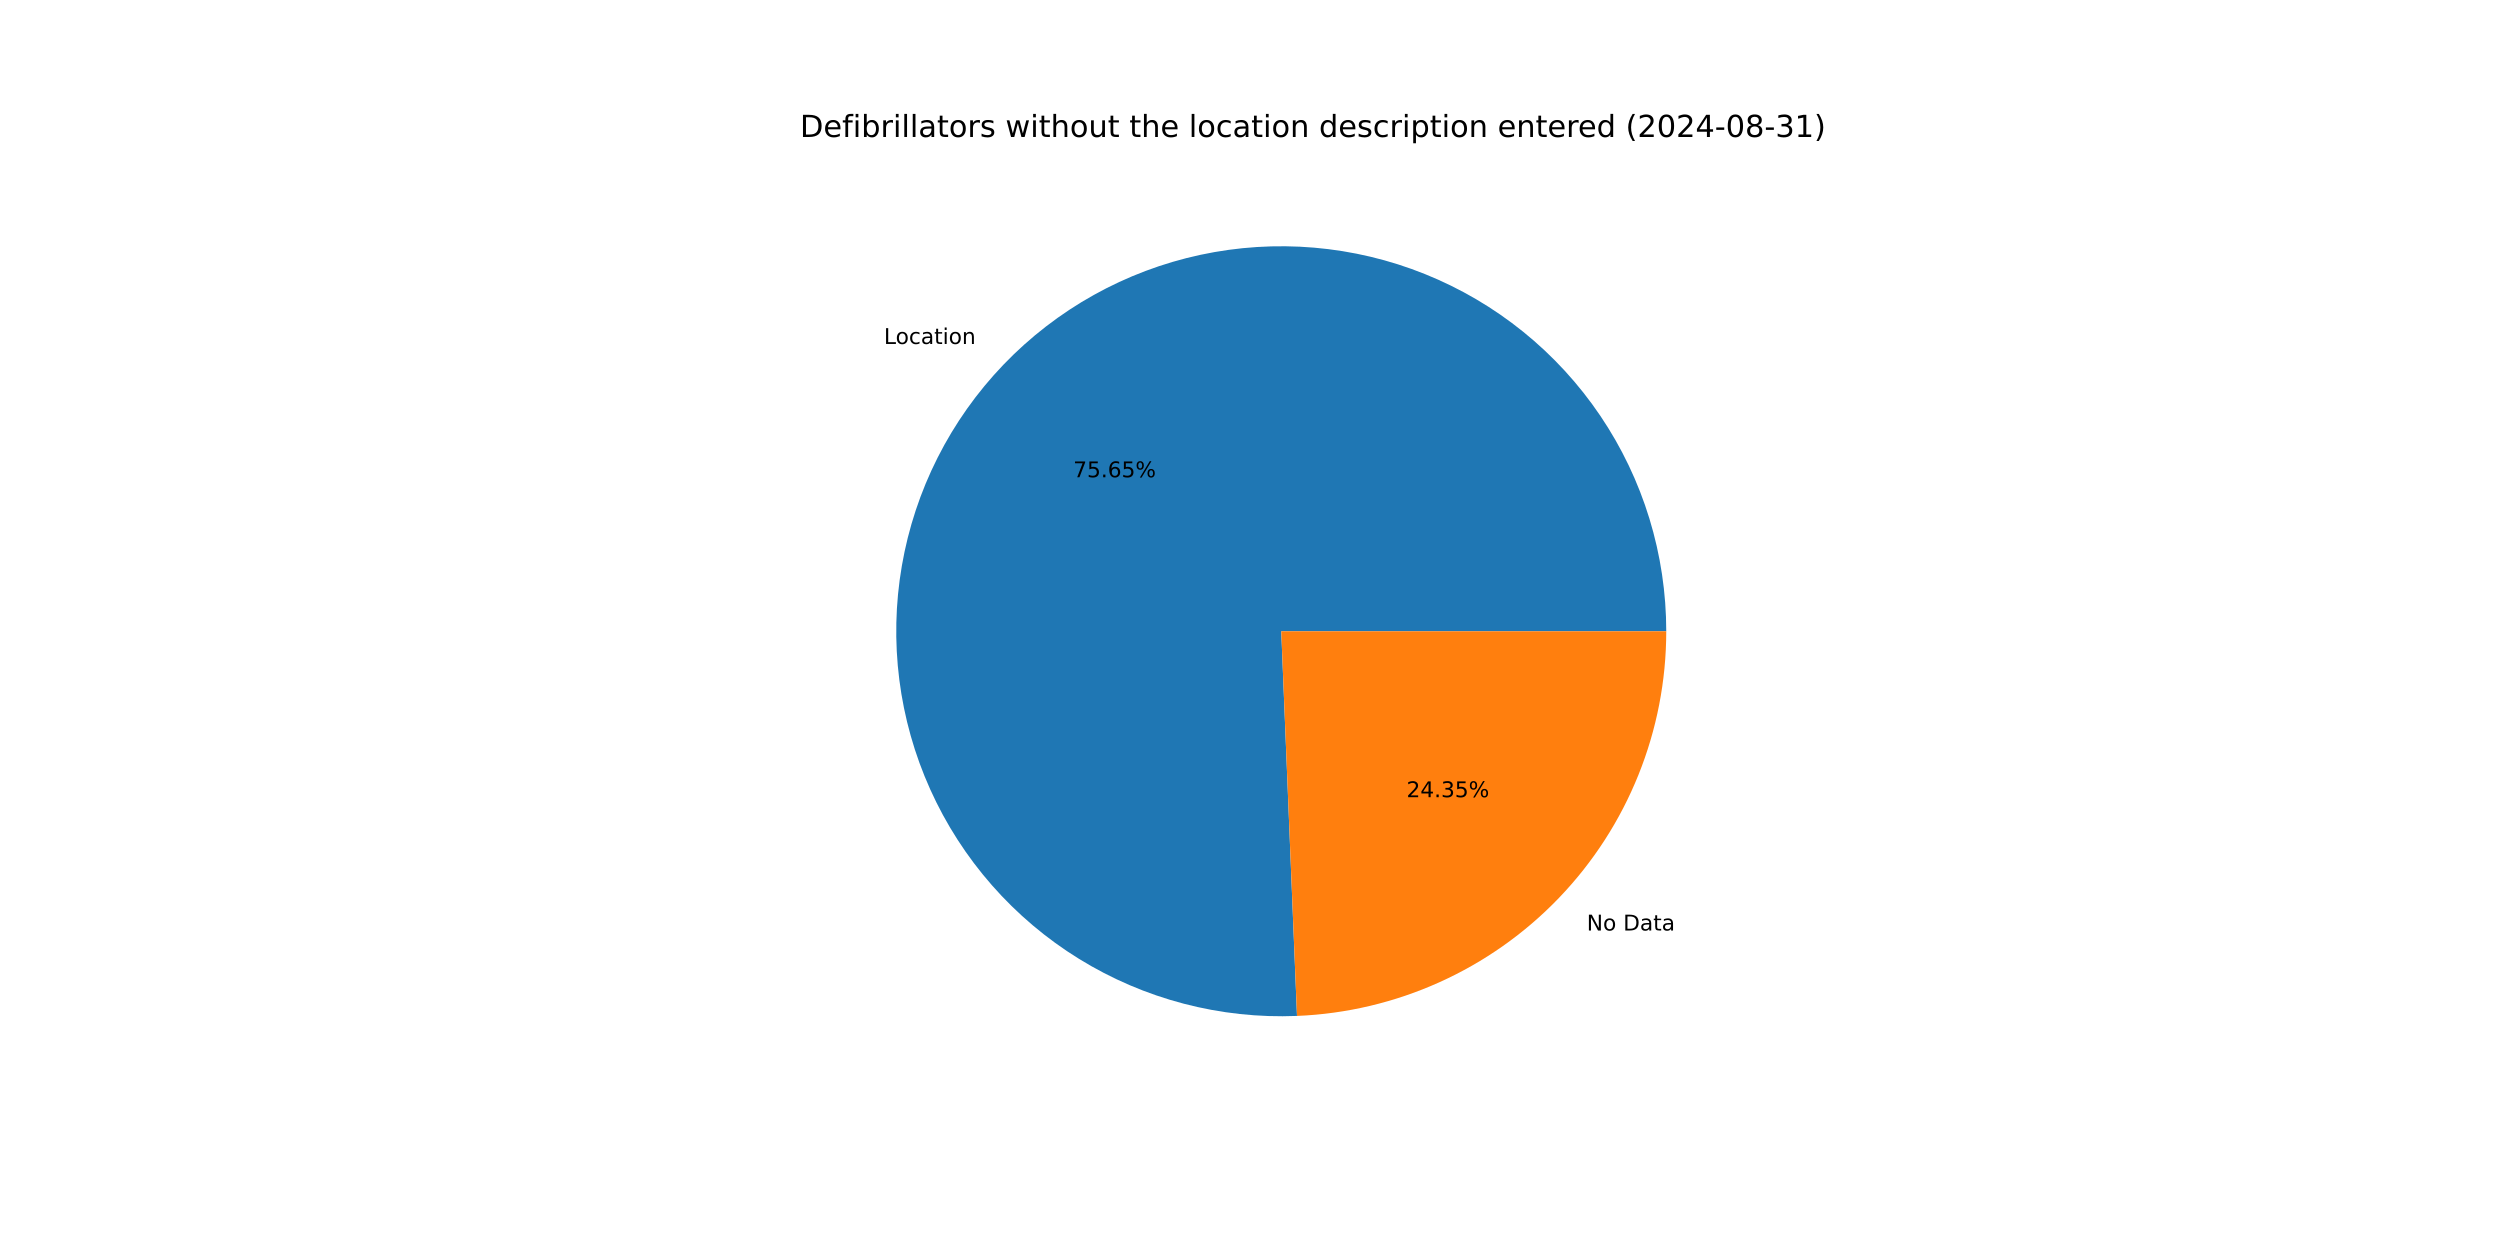
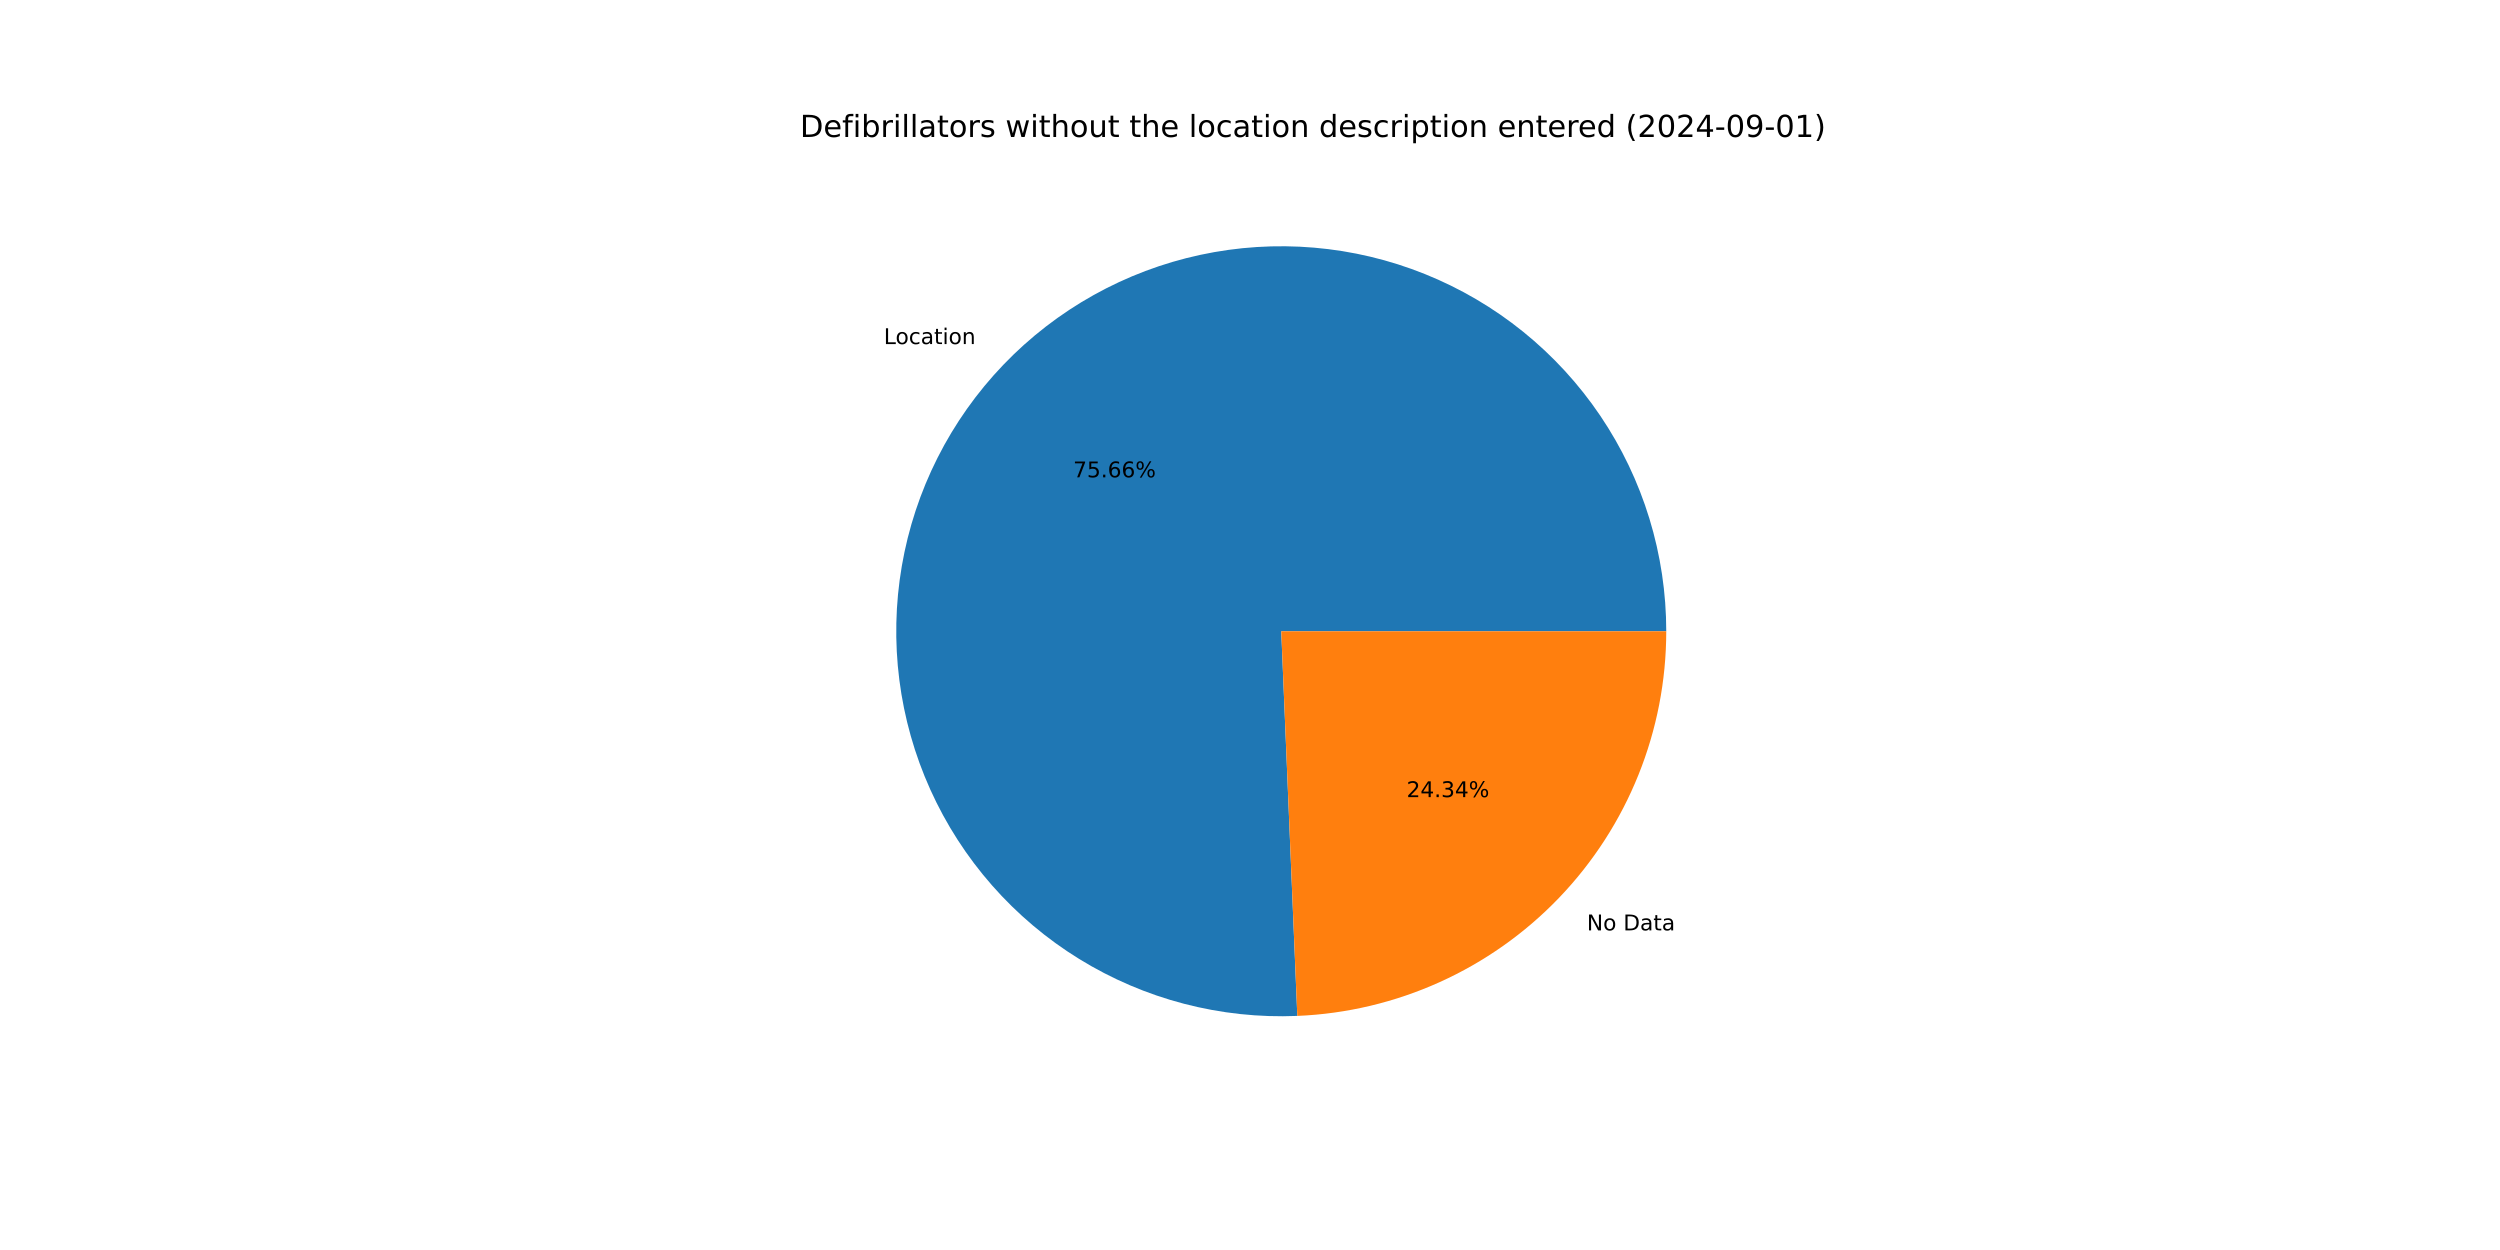
<svg xmlns="http://www.w3.org/2000/svg" xmlns:xlink="http://www.w3.org/1999/xlink" width="1152pt" height="576pt" viewBox="0 0 1152 576" version="1.1">
  <defs>
    <style type="text/css">*{stroke-linejoin: round; stroke-linecap: butt}</style>
  </defs>
  <g id="figure_1">
    <g id="patch_1">
      <path d="M 0 576  L 1152 576  L 1152 0  L 0 0  z " style="fill: #ffffff" />
    </g>
    <g id="axes_1">
      <g id="patch_2">
-         <path d="M 767.808 290.88  C 767.808 273.28 765.189 255.777 760.037 238.947  C 754.884 222.118 747.256 206.148 737.403 191.564  C 727.55 176.98 715.582 163.943 701.891 152.882  C 688.2 141.821 672.94 132.859 656.611 126.29  C 640.282 119.722 623.066 115.619 605.53 114.118  C 587.994 112.617 570.331 113.734 553.123 117.432  C 535.916 121.131 519.354 127.369 503.983 135.942  C 488.612 144.516 474.601 155.329 462.413 168.026  C 450.225 180.724 439.994 195.165 432.057 210.874  C 424.119 226.583 418.564 243.386 415.573 260.73  C 412.582 278.075 412.188 295.768 414.405 313.229  C 416.622 330.689 421.426 347.722 428.657 363.769  C 435.888 379.815 445.467 394.696 457.079 407.923  C 468.691 421.15 482.206 432.575 497.181 441.823  C 512.156 451.071 528.424 458.04 545.45 462.499  C 562.477 466.959 580.072 468.86 597.658 468.139  L 590.4 290.88  z " style="fill: #1f77b4" />
+         <path d="M 767.808 290.88  C 767.808 273.277 765.188 255.771 760.034 238.939  C 754.88 222.107 747.249 206.135 737.393 191.549  C 727.537 176.964 715.565 163.926 701.87 152.866  C 688.176 141.805 672.911 132.844 656.578 126.277  C 640.245 119.711 623.025 115.611 605.486 114.115  C 587.946 112.618 570.281 113.74 553.072 117.444  C 535.862 121.148 519.3 127.392 503.929 135.973  C 488.558 144.553 474.549 155.373 462.364 168.078  C 450.179 180.782 439.952 195.23 432.021 210.945  C 424.089 226.66 418.541 243.469 415.558 260.818  C 412.575 278.167 412.19 295.863 414.418 313.325  C 416.645 330.787 421.459 347.821 428.701 363.866  C 435.943 379.91 445.533 394.788 457.155 408.01  C 468.777 421.231 482.303 432.649 497.287 441.888  C 512.271 451.128 528.547 458.085 545.579 462.533  C 562.611 466.98 580.211 468.868 597.799 468.134  L 590.4 290.88  z " style="fill: #1f77b4" />
      </g>
      <g id="patch_3">
-         <path d="M 597.658 468.139  C 643.399 466.267 686.685 446.76 718.387 413.734  C 750.088 380.707 767.808 336.659 767.808 290.88  L 590.4 290.88  z " style="fill: #ff7f0e" />
+         <path d="M 597.799 468.134  C 643.514 466.225 686.764 446.704 718.436 413.682  C 750.107 380.661 767.808 336.635 767.808 290.88  L 590.4 290.88  z " style="fill: #ff7f0e" />
      </g>
      <g id="matplotlib.axis_1" />
      <g id="matplotlib.axis_2" />
      <g id="text_1">
-         <g transform="translate(407.3178 158.5004) scale(0.1 -0.1)">
+         <g transform="translate(407.2638 158.5567) scale(0.1 -0.1)">
          <defs>
            <path id="DejaVuSans-4c" d="M 628 4666  L 1259 4666  L 1259 531  L 3531 531  L 3531 0  L 628 0  L 628 4666  z " transform="scale(0.015625)" />
            <path id="DejaVuSans-6f" d="M 1959 3097  Q 1497 3097 1228 2736  Q 959 2375 959 1747  Q 959 1119 1226 758  Q 1494 397 1959 397  Q 2419 397 2687 759  Q 2956 1122 2956 1747  Q 2956 2369 2687 2733  Q 2419 3097 1959 3097  z M 1959 3584  Q 2709 3584 3137 3096  Q 3566 2609 3566 1747  Q 3566 888 3137 398  Q 2709 -91 1959 -91  Q 1206 -91 779 398  Q 353 888 353 1747  Q 353 2609 779 3096  Q 1206 3584 1959 3584  z " transform="scale(0.015625)" />
            <path id="DejaVuSans-63" d="M 3122 3366  L 3122 2828  Q 2878 2963 2633 3030  Q 2388 3097 2138 3097  Q 1578 3097 1268 2742  Q 959 2388 959 1747  Q 959 1106 1268 751  Q 1578 397 2138 397  Q 2388 397 2633 464  Q 2878 531 3122 666  L 3122 134  Q 2881 22 2623 -34  Q 2366 -91 2075 -91  Q 1284 -91 818 406  Q 353 903 353 1747  Q 353 2603 823 3093  Q 1294 3584 2113 3584  Q 2378 3584 2631 3529  Q 2884 3475 3122 3366  z " transform="scale(0.015625)" />
            <path id="DejaVuSans-61" d="M 2194 1759  Q 1497 1759 1228 1600  Q 959 1441 959 1056  Q 959 750 1161 570  Q 1363 391 1709 391  Q 2188 391 2477 730  Q 2766 1069 2766 1631  L 2766 1759  L 2194 1759  z M 3341 1997  L 3341 0  L 2766 0  L 2766 531  Q 2569 213 2275 61  Q 1981 -91 1556 -91  Q 1019 -91 701 211  Q 384 513 384 1019  Q 384 1609 779 1909  Q 1175 2209 1959 2209  L 2766 2209  L 2766 2266  Q 2766 2663 2505 2880  Q 2244 3097 1772 3097  Q 1472 3097 1187 3025  Q 903 2953 641 2809  L 641 3341  Q 956 3463 1253 3523  Q 1550 3584 1831 3584  Q 2591 3584 2966 3190  Q 3341 2797 3341 1997  z " transform="scale(0.015625)" />
            <path id="DejaVuSans-74" d="M 1172 4494  L 1172 3500  L 2356 3500  L 2356 3053  L 1172 3053  L 1172 1153  Q 1172 725 1289 603  Q 1406 481 1766 481  L 2356 481  L 2356 0  L 1766 0  Q 1100 0 847 248  Q 594 497 594 1153  L 594 3053  L 172 3053  L 172 3500  L 594 3500  L 594 4494  L 1172 4494  z " transform="scale(0.015625)" />
            <path id="DejaVuSans-69" d="M 603 3500  L 1178 3500  L 1178 0  L 603 0  L 603 3500  z M 603 4863  L 1178 4863  L 1178 4134  L 603 4134  L 603 4863  z " transform="scale(0.015625)" />
            <path id="DejaVuSans-6e" d="M 3513 2113  L 3513 0  L 2938 0  L 2938 2094  Q 2938 2591 2744 2837  Q 2550 3084 2163 3084  Q 1697 3084 1428 2787  Q 1159 2491 1159 1978  L 1159 0  L 581 0  L 581 3500  L 1159 3500  L 1159 2956  Q 1366 3272 1645 3428  Q 1925 3584 2291 3584  Q 2894 3584 3203 3211  Q 3513 2838 3513 2113  z " transform="scale(0.015625)" />
          </defs>
          <use xlink:href="#DejaVuSans-4c" />
          <use xlink:href="#DejaVuSans-6f" x="53.963" />
          <use xlink:href="#DejaVuSans-63" x="115.145" />
          <use xlink:href="#DejaVuSans-61" x="170.125" />
          <use xlink:href="#DejaVuSans-74" x="231.404" />
          <use xlink:href="#DejaVuSans-69" x="270.613" />
          <use xlink:href="#DejaVuSans-6f" x="298.396" />
          <use xlink:href="#DejaVuSans-6e" x="359.578" />
        </g>
      </g>
      <g id="text_2">
-         <g transform="translate(494.5431 219.9272) scale(0.1 -0.1)">
+         <g transform="translate(494.5137 219.9579) scale(0.1 -0.1)">
          <defs>
            <path id="DejaVuSans-37" d="M 525 4666  L 3525 4666  L 3525 4397  L 1831 0  L 1172 0  L 2766 4134  L 525 4134  L 525 4666  z " transform="scale(0.015625)" />
            <path id="DejaVuSans-35" d="M 691 4666  L 3169 4666  L 3169 4134  L 1269 4134  L 1269 2991  Q 1406 3038 1543 3061  Q 1681 3084 1819 3084  Q 2600 3084 3056 2656  Q 3513 2228 3513 1497  Q 3513 744 3044 326  Q 2575 -91 1722 -91  Q 1428 -91 1123 -41  Q 819 9 494 109  L 494 744  Q 775 591 1075 516  Q 1375 441 1709 441  Q 2250 441 2565 725  Q 2881 1009 2881 1497  Q 2881 1984 2565 2268  Q 2250 2553 1709 2553  Q 1456 2553 1204 2497  Q 953 2441 691 2322  L 691 4666  z " transform="scale(0.015625)" />
            <path id="DejaVuSans-2e" d="M 684 794  L 1344 794  L 1344 0  L 684 0  L 684 794  z " transform="scale(0.015625)" />
            <path id="DejaVuSans-36" d="M 2113 2584  Q 1688 2584 1439 2293  Q 1191 2003 1191 1497  Q 1191 994 1439 701  Q 1688 409 2113 409  Q 2538 409 2786 701  Q 3034 994 3034 1497  Q 3034 2003 2786 2293  Q 2538 2584 2113 2584  z M 3366 4563  L 3366 3988  Q 3128 4100 2886 4159  Q 2644 4219 2406 4219  Q 1781 4219 1451 3797  Q 1122 3375 1075 2522  Q 1259 2794 1537 2939  Q 1816 3084 2150 3084  Q 2853 3084 3261 2657  Q 3669 2231 3669 1497  Q 3669 778 3244 343  Q 2819 -91 2113 -91  Q 1303 -91 875 529  Q 447 1150 447 2328  Q 447 3434 972 4092  Q 1497 4750 2381 4750  Q 2619 4750 2861 4703  Q 3103 4656 3366 4563  z " transform="scale(0.015625)" />
            <path id="DejaVuSans-25" d="M 4653 2053  Q 4381 2053 4226 1822  Q 4072 1591 4072 1178  Q 4072 772 4226 539  Q 4381 306 4653 306  Q 4919 306 5073 539  Q 5228 772 5228 1178  Q 5228 1588 5073 1820  Q 4919 2053 4653 2053  z M 4653 2450  Q 5147 2450 5437 2106  Q 5728 1763 5728 1178  Q 5728 594 5436 251  Q 5144 -91 4653 -91  Q 4153 -91 3862 251  Q 3572 594 3572 1178  Q 3572 1766 3864 2108  Q 4156 2450 4653 2450  z M 1428 4353  Q 1159 4353 1004 4120  Q 850 3888 850 3481  Q 850 3069 1003 2837  Q 1156 2606 1428 2606  Q 1700 2606 1854 2837  Q 2009 3069 2009 3481  Q 2009 3884 1853 4118  Q 1697 4353 1428 4353  z M 4250 4750  L 4750 4750  L 1831 -91  L 1331 -91  L 4250 4750  z M 1428 4750  Q 1922 4750 2215 4408  Q 2509 4066 2509 3481  Q 2509 2891 2217 2550  Q 1925 2209 1428 2209  Q 931 2209 642 2551  Q 353 2894 353 3481  Q 353 4063 643 4406  Q 934 4750 1428 4750  z " transform="scale(0.015625)" />
          </defs>
          <use xlink:href="#DejaVuSans-37" />
          <use xlink:href="#DejaVuSans-35" x="63.623" />
          <use xlink:href="#DejaVuSans-2e" x="127.246" />
          <use xlink:href="#DejaVuSans-36" x="159.033" />
-           <use xlink:href="#DejaVuSans-35" x="222.656" />
+           <use xlink:href="#DejaVuSans-36" x="222.656" />
          <use xlink:href="#DejaVuSans-25" x="286.279" />
        </g>
      </g>
      <g id="text_3">
-         <g transform="translate(731.1854 428.7783) scale(0.1 -0.1)">
+         <g transform="translate(731.2393 428.7221) scale(0.1 -0.1)">
          <defs>
            <path id="DejaVuSans-4e" d="M 628 4666  L 1478 4666  L 3547 763  L 3547 4666  L 4159 4666  L 4159 0  L 3309 0  L 1241 3903  L 1241 0  L 628 0  L 628 4666  z " transform="scale(0.015625)" />
            <path id="DejaVuSans-20" transform="scale(0.015625)" />
            <path id="DejaVuSans-44" d="M 1259 4147  L 1259 519  L 2022 519  Q 2988 519 3436 956  Q 3884 1394 3884 2338  Q 3884 3275 3436 3711  Q 2988 4147 2022 4147  L 1259 4147  z M 628 4666  L 1925 4666  Q 3281 4666 3915 4102  Q 4550 3538 4550 2338  Q 4550 1131 3912 565  Q 3275 0 1925 0  L 628 0  L 628 4666  z " transform="scale(0.015625)" />
          </defs>
          <use xlink:href="#DejaVuSans-4e" />
          <use xlink:href="#DejaVuSans-6f" x="74.805" />
          <use xlink:href="#DejaVuSans-20" x="135.986" />
          <use xlink:href="#DejaVuSans-44" x="167.773" />
          <use xlink:href="#DejaVuSans-61" x="244.775" />
          <use xlink:href="#DejaVuSans-74" x="306.055" />
          <use xlink:href="#DejaVuSans-61" x="345.264" />
        </g>
      </g>
      <g id="text_4">
-         <g transform="translate(648.1272 367.3515) scale(0.1 -0.1)">
+         <g transform="translate(648.1566 367.3209) scale(0.1 -0.1)">
          <defs>
            <path id="DejaVuSans-32" d="M 1228 531  L 3431 531  L 3431 0  L 469 0  L 469 531  Q 828 903 1448 1529  Q 2069 2156 2228 2338  Q 2531 2678 2651 2914  Q 2772 3150 2772 3378  Q 2772 3750 2511 3984  Q 2250 4219 1831 4219  Q 1534 4219 1204 4116  Q 875 4013 500 3803  L 500 4441  Q 881 4594 1212 4672  Q 1544 4750 1819 4750  Q 2544 4750 2975 4387  Q 3406 4025 3406 3419  Q 3406 3131 3298 2873  Q 3191 2616 2906 2266  Q 2828 2175 2409 1742  Q 1991 1309 1228 531  z " transform="scale(0.015625)" />
            <path id="DejaVuSans-34" d="M 2419 4116  L 825 1625  L 2419 1625  L 2419 4116  z M 2253 4666  L 3047 4666  L 3047 1625  L 3713 1625  L 3713 1100  L 3047 1100  L 3047 0  L 2419 0  L 2419 1100  L 313 1100  L 313 1709  L 2253 4666  z " transform="scale(0.015625)" />
            <path id="DejaVuSans-33" d="M 2597 2516  Q 3050 2419 3304 2112  Q 3559 1806 3559 1356  Q 3559 666 3084 287  Q 2609 -91 1734 -91  Q 1441 -91 1130 -33  Q 819 25 488 141  L 488 750  Q 750 597 1062 519  Q 1375 441 1716 441  Q 2309 441 2620 675  Q 2931 909 2931 1356  Q 2931 1769 2642 2001  Q 2353 2234 1838 2234  L 1294 2234  L 1294 2753  L 1863 2753  Q 2328 2753 2575 2939  Q 2822 3125 2822 3475  Q 2822 3834 2567 4026  Q 2313 4219 1838 4219  Q 1578 4219 1281 4162  Q 984 4106 628 3988  L 628 4550  Q 988 4650 1302 4700  Q 1616 4750 1894 4750  Q 2613 4750 3031 4423  Q 3450 4097 3450 3541  Q 3450 3153 3228 2886  Q 3006 2619 2597 2516  z " transform="scale(0.015625)" />
          </defs>
          <use xlink:href="#DejaVuSans-32" />
          <use xlink:href="#DejaVuSans-34" x="63.623" />
          <use xlink:href="#DejaVuSans-2e" x="127.246" />
          <use xlink:href="#DejaVuSans-33" x="159.033" />
-           <use xlink:href="#DejaVuSans-35" x="222.656" />
+           <use xlink:href="#DejaVuSans-34" x="222.656" />
          <use xlink:href="#DejaVuSans-25" x="286.279" />
        </g>
      </g>
      <g id="text_5">
        <g transform="translate(368.64 63.12) scale(0.14 -0.14)">
          <defs>
            <path id="DejaVuSans-65" d="M 3597 1894  L 3597 1613  L 953 1613  Q 991 1019 1311 708  Q 1631 397 2203 397  Q 2534 397 2845 478  Q 3156 559 3463 722  L 3463 178  Q 3153 47 2828 -22  Q 2503 -91 2169 -91  Q 1331 -91 842 396  Q 353 884 353 1716  Q 353 2575 817 3079  Q 1281 3584 2069 3584  Q 2775 3584 3186 3129  Q 3597 2675 3597 1894  z M 3022 2063  Q 3016 2534 2758 2815  Q 2500 3097 2075 3097  Q 1594 3097 1305 2825  Q 1016 2553 972 2059  L 3022 2063  z " transform="scale(0.015625)" />
            <path id="DejaVuSans-66" d="M 2375 4863  L 2375 4384  L 1825 4384  Q 1516 4384 1395 4259  Q 1275 4134 1275 3809  L 1275 3500  L 2222 3500  L 2222 3053  L 1275 3053  L 1275 0  L 697 0  L 697 3053  L 147 3053  L 147 3500  L 697 3500  L 697 3744  Q 697 4328 969 4595  Q 1241 4863 1831 4863  L 2375 4863  z " transform="scale(0.015625)" />
            <path id="DejaVuSans-62" d="M 3116 1747  Q 3116 2381 2855 2742  Q 2594 3103 2138 3103  Q 1681 3103 1420 2742  Q 1159 2381 1159 1747  Q 1159 1113 1420 752  Q 1681 391 2138 391  Q 2594 391 2855 752  Q 3116 1113 3116 1747  z M 1159 2969  Q 1341 3281 1617 3432  Q 1894 3584 2278 3584  Q 2916 3584 3314 3078  Q 3713 2572 3713 1747  Q 3713 922 3314 415  Q 2916 -91 2278 -91  Q 1894 -91 1617 61  Q 1341 213 1159 525  L 1159 0  L 581 0  L 581 4863  L 1159 4863  L 1159 2969  z " transform="scale(0.015625)" />
            <path id="DejaVuSans-72" d="M 2631 2963  Q 2534 3019 2420 3045  Q 2306 3072 2169 3072  Q 1681 3072 1420 2755  Q 1159 2438 1159 1844  L 1159 0  L 581 0  L 581 3500  L 1159 3500  L 1159 2956  Q 1341 3275 1631 3429  Q 1922 3584 2338 3584  Q 2397 3584 2469 3576  Q 2541 3569 2628 3553  L 2631 2963  z " transform="scale(0.015625)" />
            <path id="DejaVuSans-6c" d="M 603 4863  L 1178 4863  L 1178 0  L 603 0  L 603 4863  z " transform="scale(0.015625)" />
            <path id="DejaVuSans-73" d="M 2834 3397  L 2834 2853  Q 2591 2978 2328 3040  Q 2066 3103 1784 3103  Q 1356 3103 1142 2972  Q 928 2841 928 2578  Q 928 2378 1081 2264  Q 1234 2150 1697 2047  L 1894 2003  Q 2506 1872 2764 1633  Q 3022 1394 3022 966  Q 3022 478 2636 193  Q 2250 -91 1575 -91  Q 1294 -91 989 -36  Q 684 19 347 128  L 347 722  Q 666 556 975 473  Q 1284 391 1588 391  Q 1994 391 2212 530  Q 2431 669 2431 922  Q 2431 1156 2273 1281  Q 2116 1406 1581 1522  L 1381 1569  Q 847 1681 609 1914  Q 372 2147 372 2553  Q 372 3047 722 3315  Q 1072 3584 1716 3584  Q 2034 3584 2315 3537  Q 2597 3491 2834 3397  z " transform="scale(0.015625)" />
            <path id="DejaVuSans-77" d="M 269 3500  L 844 3500  L 1563 769  L 2278 3500  L 2956 3500  L 3675 769  L 4391 3500  L 4966 3500  L 4050 0  L 3372 0  L 2619 2869  L 1863 0  L 1184 0  L 269 3500  z " transform="scale(0.015625)" />
            <path id="DejaVuSans-68" d="M 3513 2113  L 3513 0  L 2938 0  L 2938 2094  Q 2938 2591 2744 2837  Q 2550 3084 2163 3084  Q 1697 3084 1428 2787  Q 1159 2491 1159 1978  L 1159 0  L 581 0  L 581 4863  L 1159 4863  L 1159 2956  Q 1366 3272 1645 3428  Q 1925 3584 2291 3584  Q 2894 3584 3203 3211  Q 3513 2838 3513 2113  z " transform="scale(0.015625)" />
            <path id="DejaVuSans-75" d="M 544 1381  L 544 3500  L 1119 3500  L 1119 1403  Q 1119 906 1312 657  Q 1506 409 1894 409  Q 2359 409 2629 706  Q 2900 1003 2900 1516  L 2900 3500  L 3475 3500  L 3475 0  L 2900 0  L 2900 538  Q 2691 219 2414 64  Q 2138 -91 1772 -91  Q 1169 -91 856 284  Q 544 659 544 1381  z M 1991 3584  L 1991 3584  z " transform="scale(0.015625)" />
            <path id="DejaVuSans-64" d="M 2906 2969  L 2906 4863  L 3481 4863  L 3481 0  L 2906 0  L 2906 525  Q 2725 213 2448 61  Q 2172 -91 1784 -91  Q 1150 -91 751 415  Q 353 922 353 1747  Q 353 2572 751 3078  Q 1150 3584 1784 3584  Q 2172 3584 2448 3432  Q 2725 3281 2906 2969  z M 947 1747  Q 947 1113 1208 752  Q 1469 391 1925 391  Q 2381 391 2643 752  Q 2906 1113 2906 1747  Q 2906 2381 2643 2742  Q 2381 3103 1925 3103  Q 1469 3103 1208 2742  Q 947 2381 947 1747  z " transform="scale(0.015625)" />
            <path id="DejaVuSans-70" d="M 1159 525  L 1159 -1331  L 581 -1331  L 581 3500  L 1159 3500  L 1159 2969  Q 1341 3281 1617 3432  Q 1894 3584 2278 3584  Q 2916 3584 3314 3078  Q 3713 2572 3713 1747  Q 3713 922 3314 415  Q 2916 -91 2278 -91  Q 1894 -91 1617 61  Q 1341 213 1159 525  z M 3116 1747  Q 3116 2381 2855 2742  Q 2594 3103 2138 3103  Q 1681 3103 1420 2742  Q 1159 2381 1159 1747  Q 1159 1113 1420 752  Q 1681 391 2138 391  Q 2594 391 2855 752  Q 3116 1113 3116 1747  z " transform="scale(0.015625)" />
            <path id="DejaVuSans-28" d="M 1984 4856  Q 1566 4138 1362 3434  Q 1159 2731 1159 2009  Q 1159 1288 1364 580  Q 1569 -128 1984 -844  L 1484 -844  Q 1016 -109 783 600  Q 550 1309 550 2009  Q 550 2706 781 3412  Q 1013 4119 1484 4856  L 1984 4856  z " transform="scale(0.015625)" />
            <path id="DejaVuSans-30" d="M 2034 4250  Q 1547 4250 1301 3770  Q 1056 3291 1056 2328  Q 1056 1369 1301 889  Q 1547 409 2034 409  Q 2525 409 2770 889  Q 3016 1369 3016 2328  Q 3016 3291 2770 3770  Q 2525 4250 2034 4250  z M 2034 4750  Q 2819 4750 3233 4129  Q 3647 3509 3647 2328  Q 3647 1150 3233 529  Q 2819 -91 2034 -91  Q 1250 -91 836 529  Q 422 1150 422 2328  Q 422 3509 836 4129  Q 1250 4750 2034 4750  z " transform="scale(0.015625)" />
            <path id="DejaVuSans-2d" d="M 313 2009  L 1997 2009  L 1997 1497  L 313 1497  L 313 2009  z " transform="scale(0.015625)" />
-             <path id="DejaVuSans-38" d="M 2034 2216  Q 1584 2216 1326 1975  Q 1069 1734 1069 1313  Q 1069 891 1326 650  Q 1584 409 2034 409  Q 2484 409 2743 651  Q 3003 894 3003 1313  Q 3003 1734 2745 1975  Q 2488 2216 2034 2216  z M 1403 2484  Q 997 2584 770 2862  Q 544 3141 544 3541  Q 544 4100 942 4425  Q 1341 4750 2034 4750  Q 2731 4750 3128 4425  Q 3525 4100 3525 3541  Q 3525 3141 3298 2862  Q 3072 2584 2669 2484  Q 3125 2378 3379 2068  Q 3634 1759 3634 1313  Q 3634 634 3220 271  Q 2806 -91 2034 -91  Q 1263 -91 848 271  Q 434 634 434 1313  Q 434 1759 690 2068  Q 947 2378 1403 2484  z M 1172 3481  Q 1172 3119 1398 2916  Q 1625 2713 2034 2713  Q 2441 2713 2670 2916  Q 2900 3119 2900 3481  Q 2900 3844 2670 4047  Q 2441 4250 2034 4250  Q 1625 4250 1398 4047  Q 1172 3844 1172 3481  z " transform="scale(0.015625)" />
+             <path id="DejaVuSans-39" d="M 703 97  L 703 672  Q 941 559 1184 500  Q 1428 441 1663 441  Q 2288 441 2617 861  Q 2947 1281 2994 2138  Q 2813 1869 2534 1725  Q 2256 1581 1919 1581  Q 1219 1581 811 2004  Q 403 2428 403 3163  Q 403 3881 828 4315  Q 1253 4750 1959 4750  Q 2769 4750 3195 4129  Q 3622 3509 3622 2328  Q 3622 1225 3098 567  Q 2575 -91 1691 -91  Q 1453 -91 1209 -44  Q 966 3 703 97  z M 1959 2075  Q 2384 2075 2632 2365  Q 2881 2656 2881 3163  Q 2881 3666 2632 3958  Q 2384 4250 1959 4250  Q 1534 4250 1286 3958  Q 1038 3666 1038 3163  Q 1038 2656 1286 2365  Q 1534 2075 1959 2075  z " transform="scale(0.015625)" />
            <path id="DejaVuSans-31" d="M 794 531  L 1825 531  L 1825 4091  L 703 3866  L 703 4441  L 1819 4666  L 2450 4666  L 2450 531  L 3481 531  L 3481 0  L 794 0  L 794 531  z " transform="scale(0.015625)" />
            <path id="DejaVuSans-29" d="M 513 4856  L 1013 4856  Q 1481 4119 1714 3412  Q 1947 2706 1947 2009  Q 1947 1309 1714 600  Q 1481 -109 1013 -844  L 513 -844  Q 928 -128 1133 580  Q 1338 1288 1338 2009  Q 1338 2731 1133 3434  Q 928 4138 513 4856  z " transform="scale(0.015625)" />
          </defs>
          <use xlink:href="#DejaVuSans-44" />
          <use xlink:href="#DejaVuSans-65" x="77.002" />
          <use xlink:href="#DejaVuSans-66" x="138.525" />
          <use xlink:href="#DejaVuSans-69" x="173.73" />
          <use xlink:href="#DejaVuSans-62" x="201.514" />
          <use xlink:href="#DejaVuSans-72" x="264.99" />
          <use xlink:href="#DejaVuSans-69" x="306.104" />
          <use xlink:href="#DejaVuSans-6c" x="333.887" />
          <use xlink:href="#DejaVuSans-6c" x="361.67" />
          <use xlink:href="#DejaVuSans-61" x="389.453" />
          <use xlink:href="#DejaVuSans-74" x="450.732" />
          <use xlink:href="#DejaVuSans-6f" x="489.941" />
          <use xlink:href="#DejaVuSans-72" x="551.123" />
          <use xlink:href="#DejaVuSans-73" x="592.236" />
          <use xlink:href="#DejaVuSans-20" x="644.336" />
          <use xlink:href="#DejaVuSans-77" x="676.123" />
          <use xlink:href="#DejaVuSans-69" x="757.91" />
          <use xlink:href="#DejaVuSans-74" x="785.693" />
          <use xlink:href="#DejaVuSans-68" x="824.902" />
          <use xlink:href="#DejaVuSans-6f" x="888.281" />
          <use xlink:href="#DejaVuSans-75" x="949.463" />
          <use xlink:href="#DejaVuSans-74" x="1012.842" />
          <use xlink:href="#DejaVuSans-20" x="1052.051" />
          <use xlink:href="#DejaVuSans-74" x="1083.838" />
          <use xlink:href="#DejaVuSans-68" x="1123.047" />
          <use xlink:href="#DejaVuSans-65" x="1186.426" />
          <use xlink:href="#DejaVuSans-20" x="1247.949" />
          <use xlink:href="#DejaVuSans-6c" x="1279.736" />
          <use xlink:href="#DejaVuSans-6f" x="1307.52" />
          <use xlink:href="#DejaVuSans-63" x="1368.701" />
          <use xlink:href="#DejaVuSans-61" x="1423.682" />
          <use xlink:href="#DejaVuSans-74" x="1484.961" />
          <use xlink:href="#DejaVuSans-69" x="1524.17" />
          <use xlink:href="#DejaVuSans-6f" x="1551.953" />
          <use xlink:href="#DejaVuSans-6e" x="1613.135" />
          <use xlink:href="#DejaVuSans-20" x="1676.514" />
          <use xlink:href="#DejaVuSans-64" x="1708.301" />
          <use xlink:href="#DejaVuSans-65" x="1771.777" />
          <use xlink:href="#DejaVuSans-73" x="1833.301" />
          <use xlink:href="#DejaVuSans-63" x="1885.4" />
          <use xlink:href="#DejaVuSans-72" x="1940.381" />
          <use xlink:href="#DejaVuSans-69" x="1981.494" />
          <use xlink:href="#DejaVuSans-70" x="2009.277" />
          <use xlink:href="#DejaVuSans-74" x="2072.754" />
          <use xlink:href="#DejaVuSans-69" x="2111.963" />
          <use xlink:href="#DejaVuSans-6f" x="2139.746" />
          <use xlink:href="#DejaVuSans-6e" x="2200.928" />
          <use xlink:href="#DejaVuSans-20" x="2264.307" />
          <use xlink:href="#DejaVuSans-65" x="2296.094" />
          <use xlink:href="#DejaVuSans-6e" x="2357.617" />
          <use xlink:href="#DejaVuSans-74" x="2420.996" />
          <use xlink:href="#DejaVuSans-65" x="2460.205" />
          <use xlink:href="#DejaVuSans-72" x="2521.729" />
          <use xlink:href="#DejaVuSans-65" x="2560.592" />
          <use xlink:href="#DejaVuSans-64" x="2622.115" />
          <use xlink:href="#DejaVuSans-20" x="2685.592" />
          <use xlink:href="#DejaVuSans-28" x="2717.379" />
          <use xlink:href="#DejaVuSans-32" x="2756.393" />
          <use xlink:href="#DejaVuSans-30" x="2820.016" />
          <use xlink:href="#DejaVuSans-32" x="2883.639" />
          <use xlink:href="#DejaVuSans-34" x="2947.262" />
          <use xlink:href="#DejaVuSans-2d" x="3010.885" />
          <use xlink:href="#DejaVuSans-30" x="3046.969" />
-           <use xlink:href="#DejaVuSans-38" x="3110.592" />
+           <use xlink:href="#DejaVuSans-39" x="3110.592" />
          <use xlink:href="#DejaVuSans-2d" x="3174.215" />
-           <use xlink:href="#DejaVuSans-33" x="3210.299" />
+           <use xlink:href="#DejaVuSans-30" x="3210.299" />
          <use xlink:href="#DejaVuSans-31" x="3273.922" />
          <use xlink:href="#DejaVuSans-29" x="3337.545" />
        </g>
      </g>
    </g>
  </g>
</svg>
